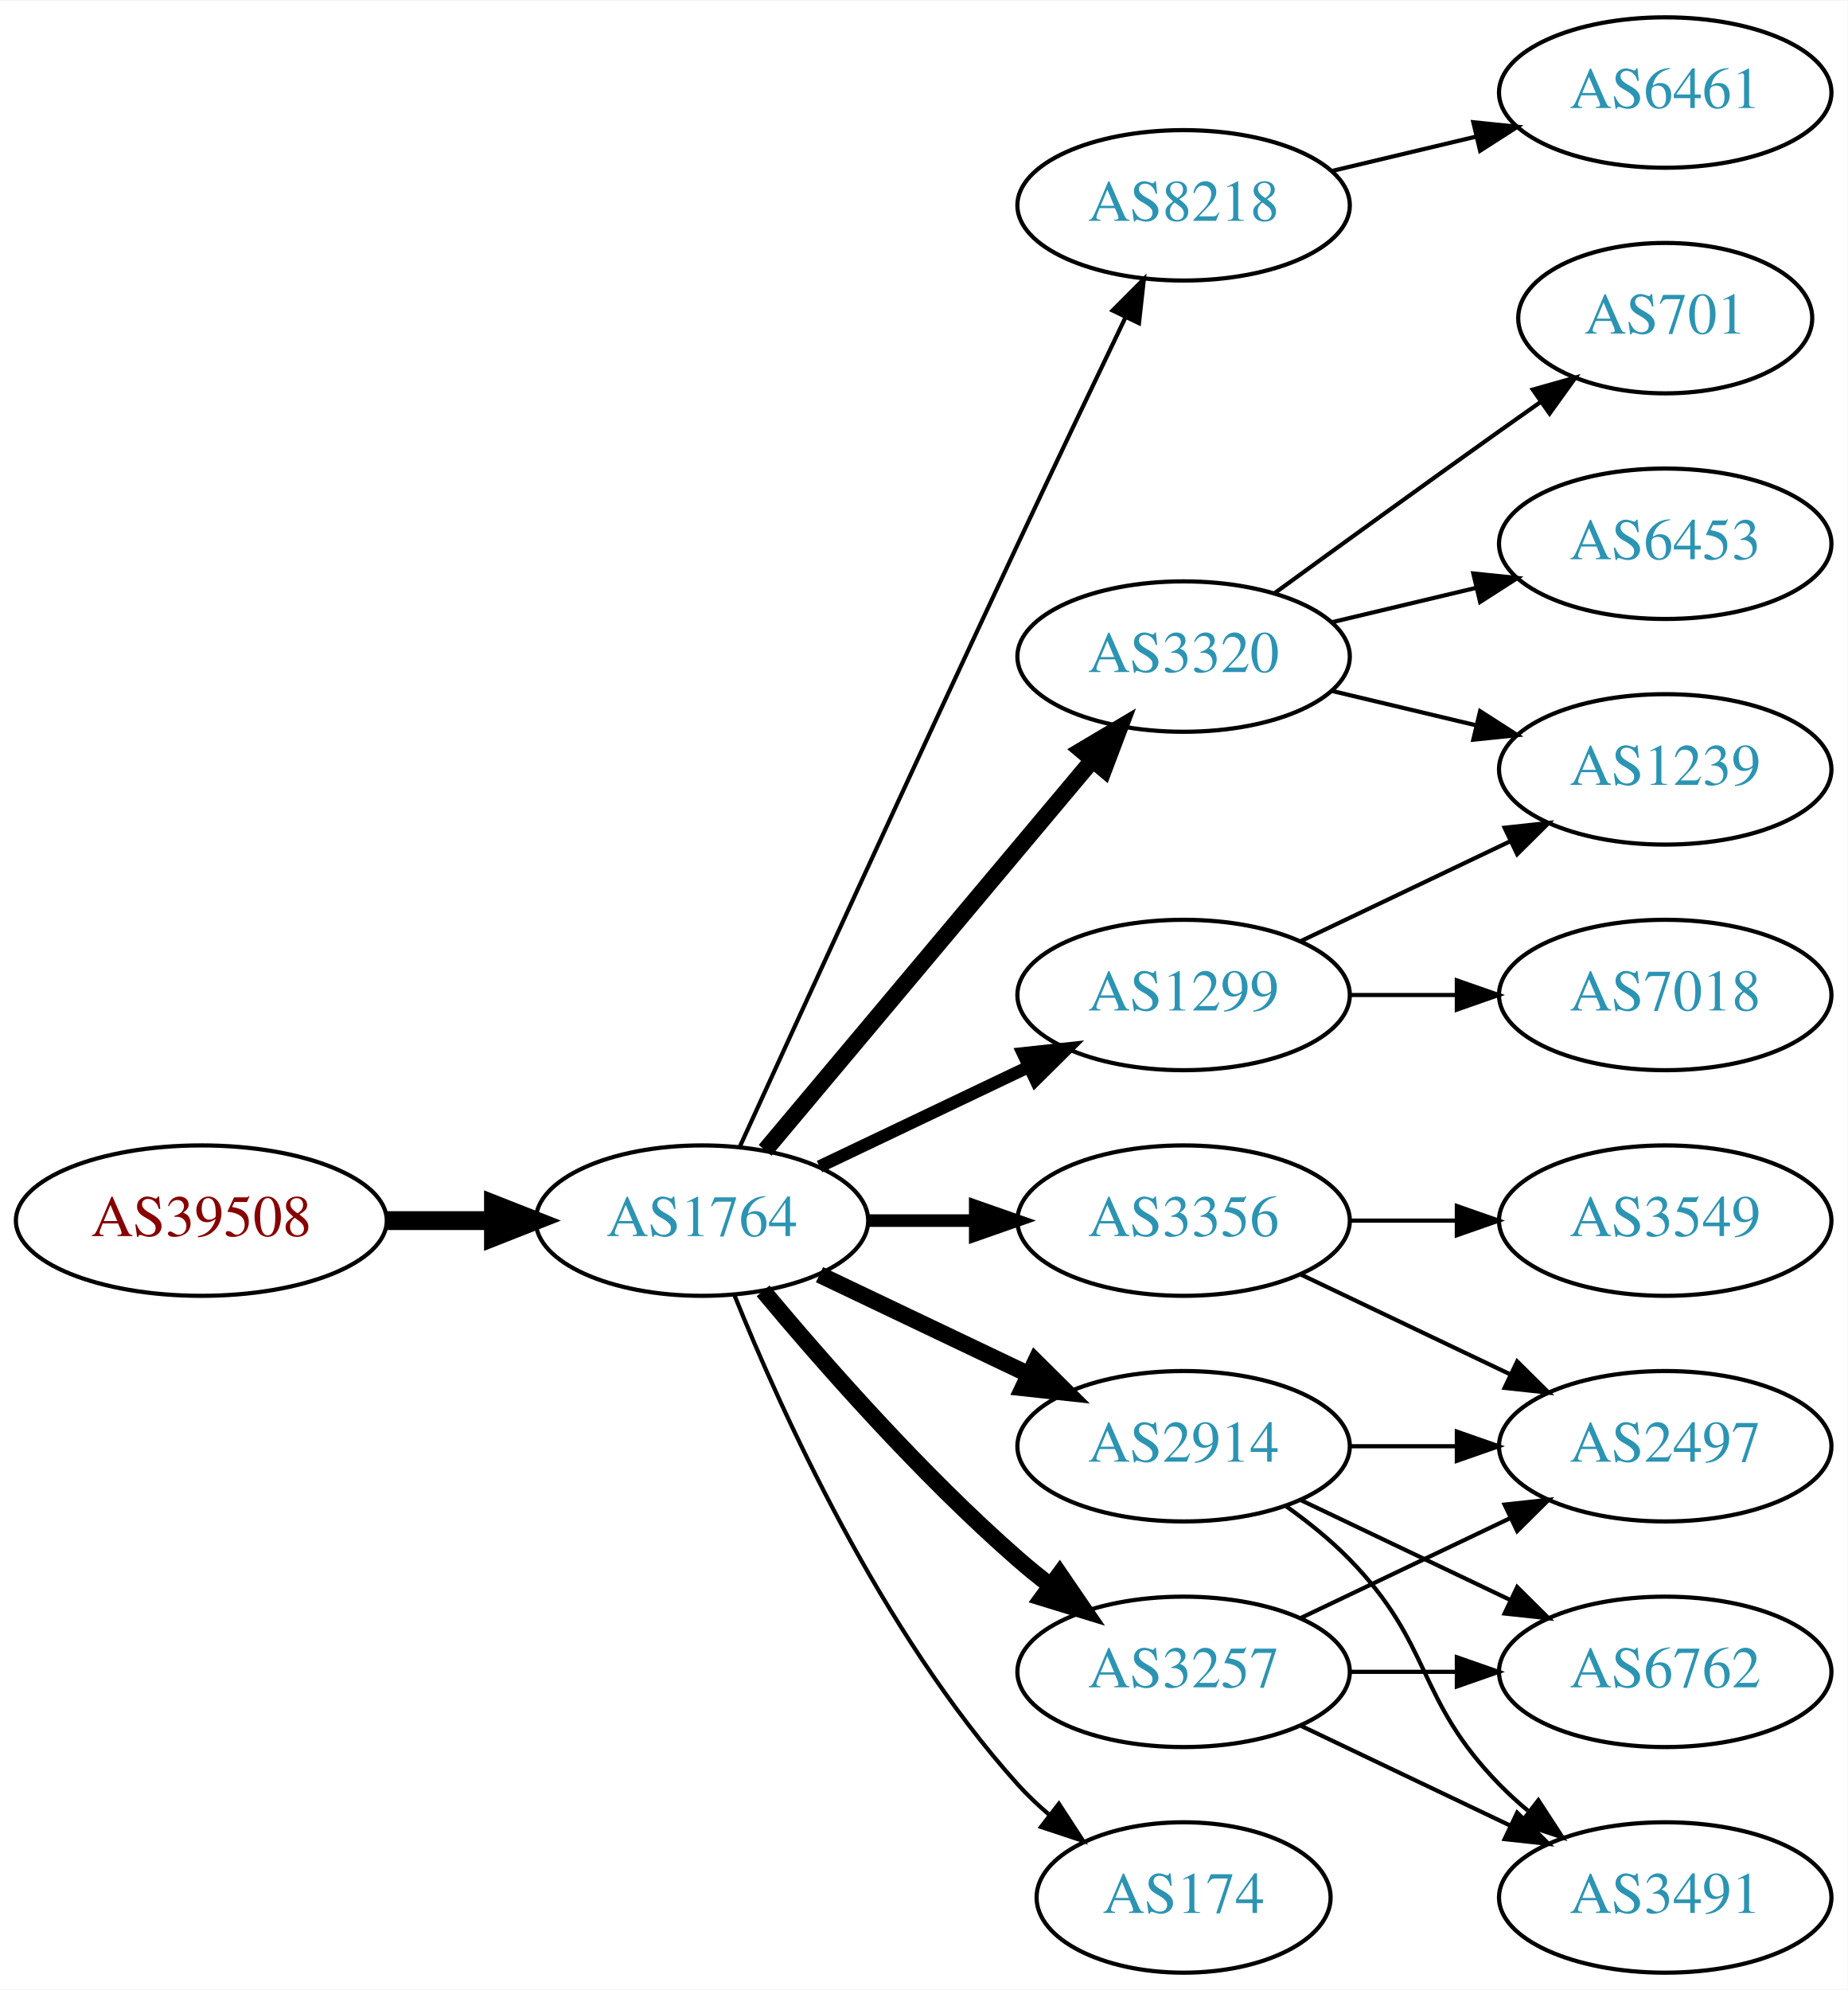
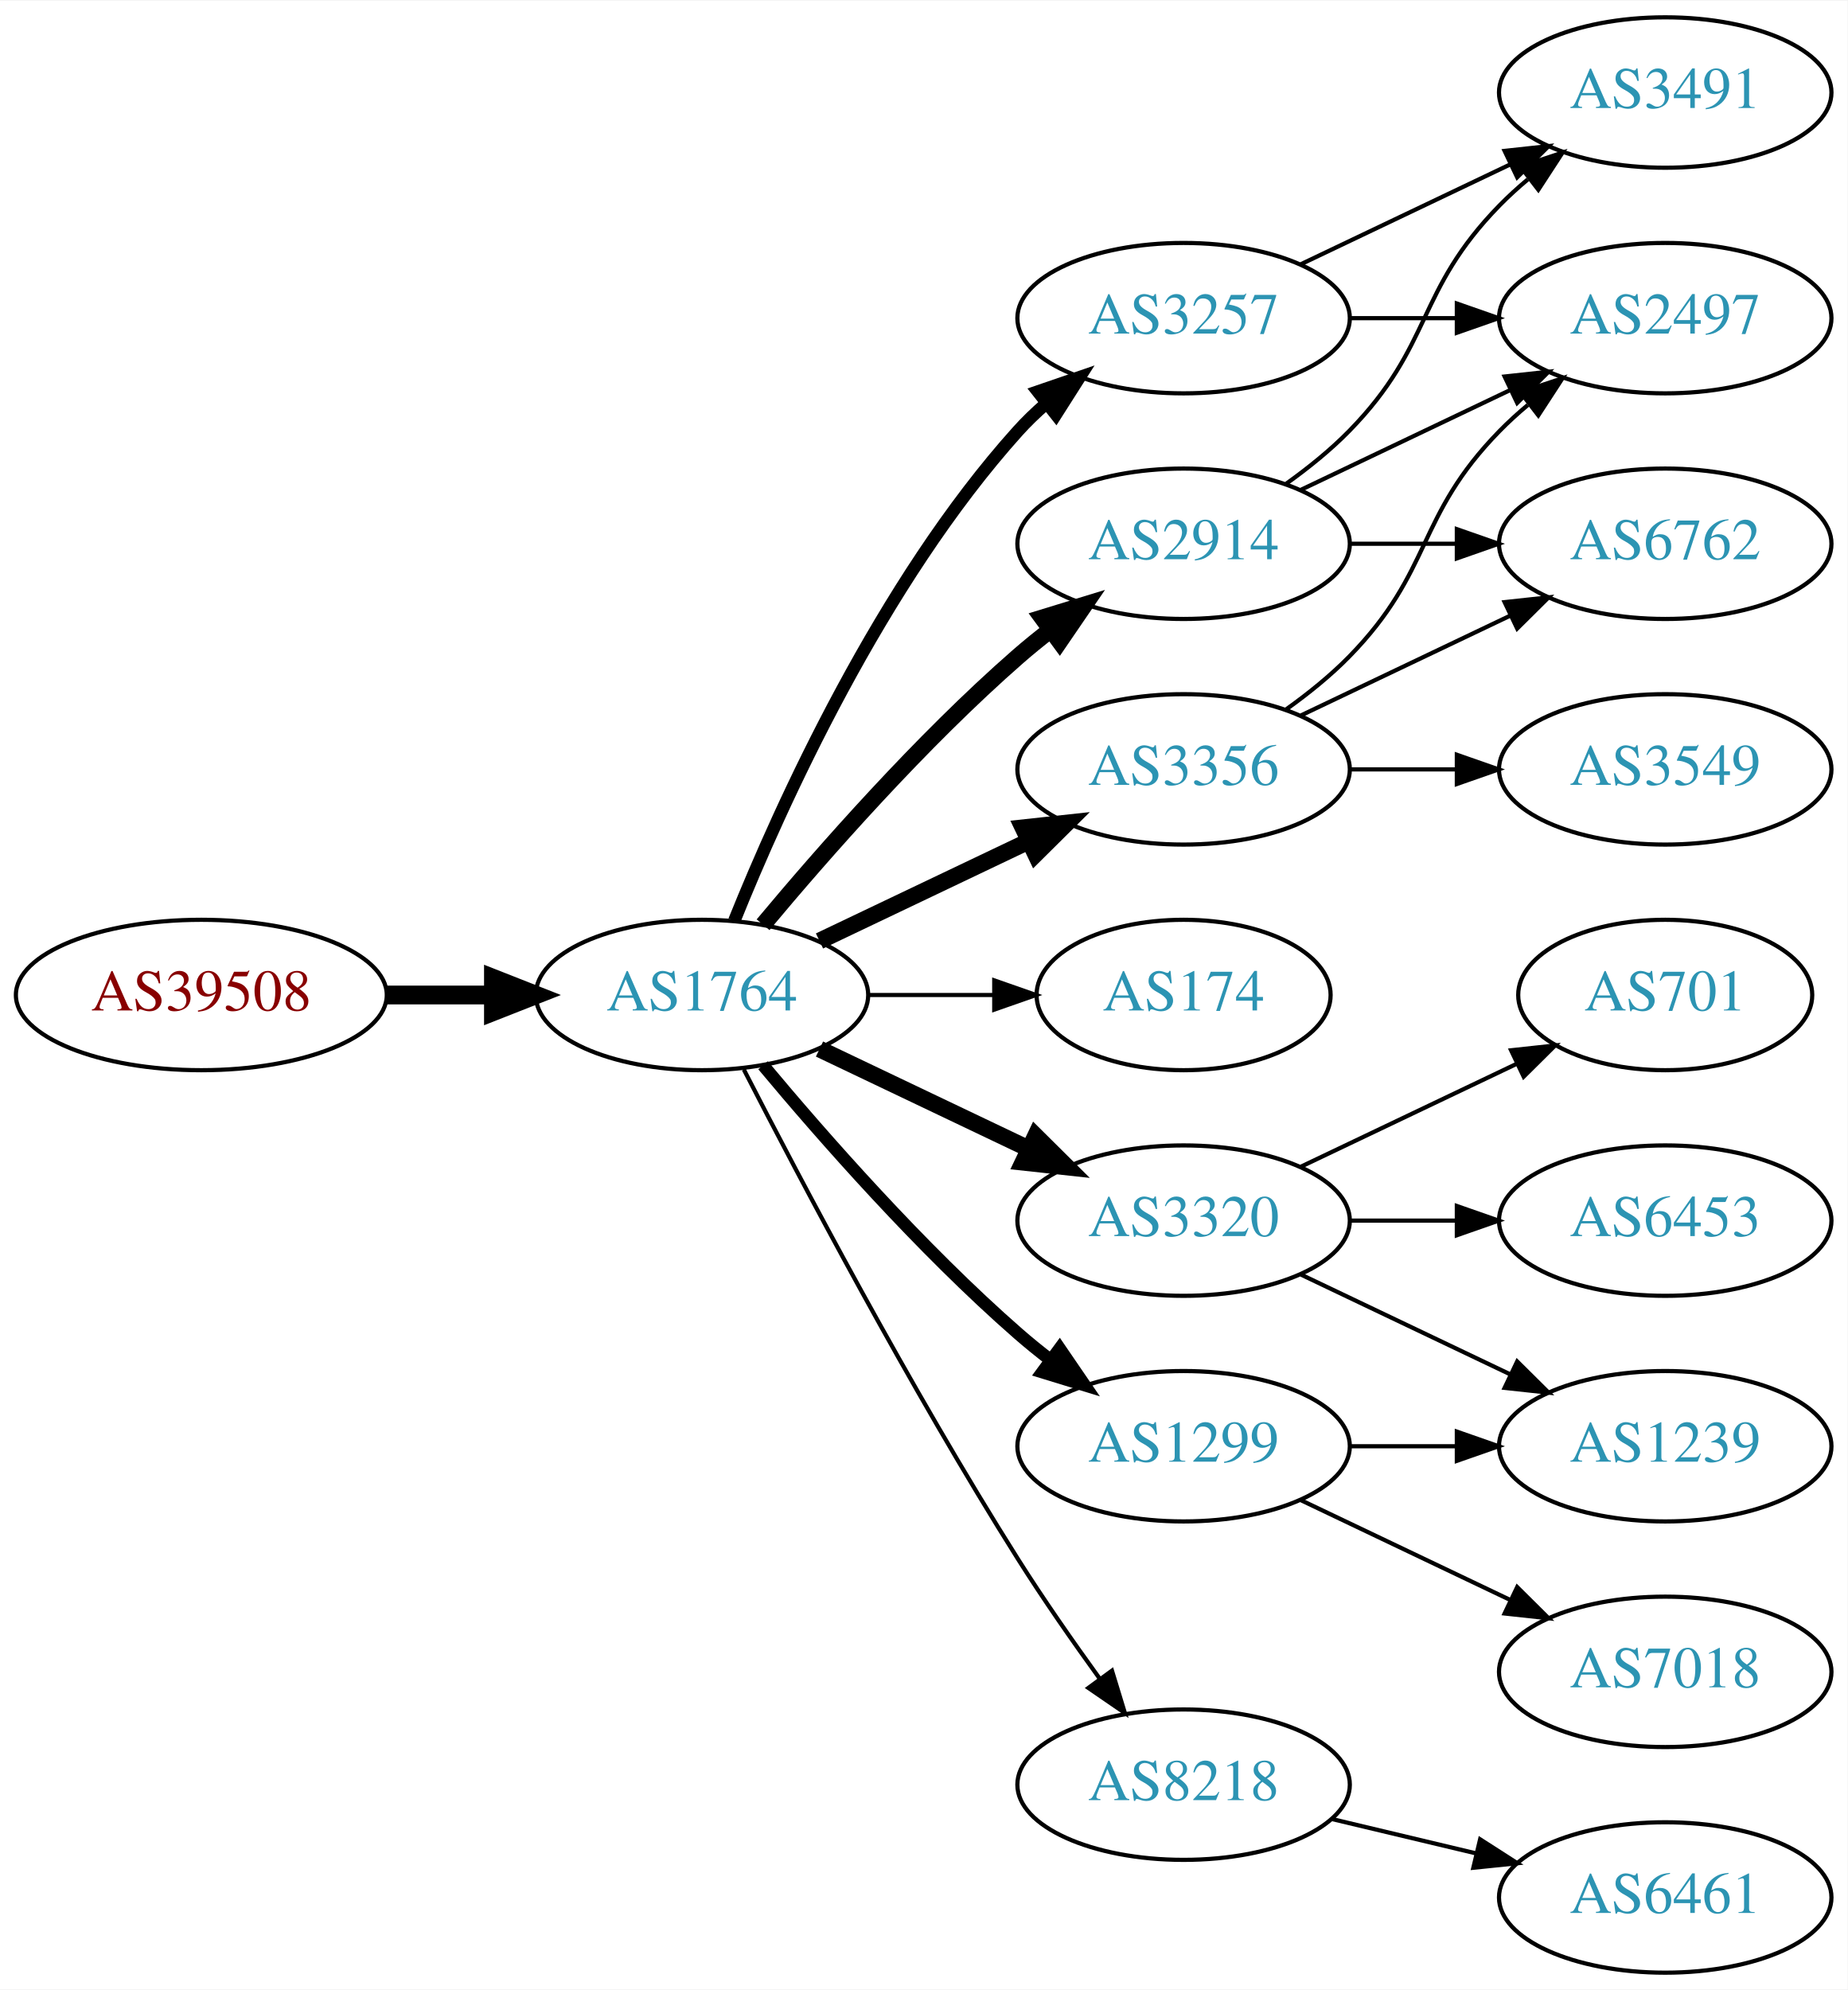
<svg xmlns="http://www.w3.org/2000/svg" xmlns:xlink="http://www.w3.org/1999/xlink" width="442pt" height="476pt" viewBox="0.00 0.00 442.27 476.00">
  <g id="graph0" class="graph" transform="scale(1 1) rotate(0) translate(4 472)">
    <polygon fill="white" stroke="none" points="-4,4 -4,-472 438.271,-472 438.271,4 -4,4" />
    <g id="node1" class="node">
      <g id="a_node1">
        <a xlink:href="/asn/39508" xlink:title="AS39508 ~ AXIANS ICT Austria GmbH [AT]">
-           <ellipse fill="#ffffff" stroke="black" cx="44.196" cy="-180" rx="44.393" ry="18" />
-           <text text-anchor="middle" x="44.196" y="-176.3" font-family="Times,serif" font-size="14.00" fill="#880000">AS39508</text>
+           <ellipse fill="#ffffff" stroke="black" cx="44.196" cy="-234" rx="44.393" ry="18" />
+           <text text-anchor="middle" x="44.196" y="-230.3" font-family="Times,serif" font-size="14.00" fill="#880000">AS39508</text>
        </a>
      </g>
    </g>
    <g id="node2" class="node">
      <g id="a_node2">
        <a xlink:href="/asn/1764" xlink:title="AS1764 ~ NEXTLAYER-AS [AT]">
-           <ellipse fill="#ffffff" stroke="black" cx="164.039" cy="-180" rx="39.794" ry="18" />
-           <text text-anchor="middle" x="164.039" y="-176.3" font-family="Times,serif" font-size="14.00" fill="#2c94b3">AS1764</text>
+           <ellipse fill="#ffffff" stroke="black" cx="164.039" cy="-234" rx="39.794" ry="18" />
+           <text text-anchor="middle" x="164.039" y="-230.3" font-family="Times,serif" font-size="14.00" fill="#2c94b3">AS1764</text>
        </a>
      </g>
    </g>
    <g id="edge1" class="edge">
-       <path fill="none" stroke="black" stroke-width="4.5" d="M88.407,-180C96.72,-180 105.482,-180 113.965,-180" />
-       <polygon fill="black" stroke="black" stroke-width="4.5" points="114.123,-183.938 124.123,-180 114.123,-176.063 114.123,-183.938" />
+       <path fill="none" stroke="black" stroke-width="4.5" d="M88.407,-234C96.72,-234 105.482,-234 113.965,-234" />
+       <polygon fill="black" stroke="black" stroke-width="4.5" points="114.123,-237.938 124.123,-234 114.123,-230.063 114.123,-237.938" />
    </g>
    <g id="node3" class="node">
      <g id="a_node3">
-         <a xlink:href="/asn/8218" xlink:title="AS8218 ~ legacy Neotelecoms [FR]">
-           <ellipse fill="#ffffff" stroke="black" cx="279.332" cy="-423" rx="39.794" ry="18" />
-           <text text-anchor="middle" x="279.332" y="-419.3" font-family="Times,serif" font-size="14.00" fill="#2c94b3">AS8218</text>
+         <a xlink:href="/asn/2914" xlink:title="AS2914 ~ NTT America, Inc. [US]">
+           <ellipse fill="#ffffff" stroke="black" cx="279.332" cy="-342" rx="39.794" ry="18" />
+           <text text-anchor="middle" x="279.332" y="-338.3" font-family="Times,serif" font-size="14.00" fill="#2c94b3">AS2914</text>
        </a>
      </g>
    </g>
    <g id="edge2" class="edge">
-       <path fill="none" stroke="black" d="M173.026,-197.536C186.602,-227.296 215.099,-289.57 239.685,-342 248.176,-360.108 257.868,-380.421 265.422,-396.175" />
-       <polygon fill="black" stroke="black" points="262.337,-397.835 269.82,-405.335 268.647,-394.805 262.337,-397.835" />
+       <path fill="none" stroke="black" stroke-width="4" d="M178.669,-250.817C192.951,-267.929 216.498,-294.745 239.685,-315 242.151,-317.154 244.789,-319.294 247.487,-321.372" />
+       <polygon fill="black" stroke="black" stroke-width="4" points="245.512,-324.264 255.641,-327.37 249.66,-318.625 245.512,-324.264" />
    </g>
    <g id="node4" class="node">
      <g id="a_node4">
-         <a xlink:href="/asn/3320" xlink:title="AS3320 ~ DTAG [DE]">
-           <ellipse fill="#ffffff" stroke="black" cx="279.332" cy="-315" rx="39.794" ry="18" />
-           <text text-anchor="middle" x="279.332" y="-311.3" font-family="Times,serif" font-size="14.00" fill="#2c94b3">AS3320</text>
+         <a xlink:href="/asn/174" xlink:title="AS174 ~ Cogent Communications [US]">
+           <ellipse fill="#ffffff" stroke="black" cx="279.332" cy="-234" rx="35.194" ry="18" />
+           <text text-anchor="middle" x="279.332" y="-230.3" font-family="Times,serif" font-size="14.00" fill="#2c94b3">AS174</text>
        </a>
      </g>
    </g>
    <g id="edge3" class="edge">
-       <path fill="none" stroke="black" stroke-width="4" d="M179.158,-196.825C198.833,-220.269 234.637,-262.934 257.415,-290.076" />
-       <polygon fill="black" stroke="black" stroke-width="4" points="254.925,-292.553 264.034,-297.963 260.287,-288.053 254.925,-292.553" />
+       <path fill="none" stroke="black" d="M203.711,-234C213.416,-234 223.907,-234 233.87,-234" />
+       <polygon fill="black" stroke="black" points="234.006,-237.5 244.006,-234 234.006,-230.5 234.006,-237.5" />
    </g>
    <g id="node5" class="node">
      <g id="a_node5">
-         <a xlink:href="/asn/3257" xlink:title="AS3257 ~ GTT [DE]">
-           <ellipse fill="#ffffff" stroke="black" cx="279.332" cy="-72" rx="39.794" ry="18" />
-           <text text-anchor="middle" x="279.332" y="-68.3" font-family="Times,serif" font-size="14.00" fill="#2c94b3">AS3257</text>
+         <a xlink:href="/asn/3356" xlink:title="AS3356 ~ Level 3 Parent, LLC [US]">
+           <ellipse fill="#ffffff" stroke="black" cx="279.332" cy="-288" rx="39.794" ry="18" />
+           <text text-anchor="middle" x="279.332" y="-284.3" font-family="Times,serif" font-size="14.00" fill="#2c94b3">AS3356</text>
        </a>
      </g>
    </g>
    <g id="edge4" class="edge">
-       <path fill="none" stroke="black" stroke-width="4" d="M178.669,-163.183C192.951,-146.071 216.498,-119.255 239.685,-99 242.151,-96.846 244.789,-94.706 247.487,-92.628" />
-       <polygon fill="black" stroke="black" stroke-width="4" points="249.66,-95.375 255.641,-86.63 245.512,-89.736 249.66,-95.375" />
+       <path fill="none" stroke="black" stroke-width="4" d="M192.175,-246.934C207.169,-254.081 225.99,-263.052 242.213,-270.785" />
+       <polygon fill="black" stroke="black" stroke-width="4" points="240.884,-274.028 251.417,-275.171 243.895,-267.709 240.884,-274.028" />
    </g>
    <g id="node6" class="node">
      <g id="a_node6">
-         <a xlink:href="/asn/3356" xlink:title="AS3356 ~ Level 3 Parent, LLC [US]">
-           <ellipse fill="#ffffff" stroke="black" cx="279.332" cy="-180" rx="39.794" ry="18" />
-           <text text-anchor="middle" x="279.332" y="-176.3" font-family="Times,serif" font-size="14.00" fill="#2c94b3">AS3356</text>
+         <a xlink:href="/asn/3257" xlink:title="AS3257 ~ GTT [DE]">
+           <ellipse fill="#ffffff" stroke="black" cx="279.332" cy="-396" rx="39.794" ry="18" />
+           <text text-anchor="middle" x="279.332" y="-392.3" font-family="Times,serif" font-size="14.00" fill="#2c94b3">AS3257</text>
        </a>
      </g>
    </g>
    <g id="edge5" class="edge">
-       <path fill="none" stroke="black" stroke-width="3" d="M203.711,-180C211.914,-180 220.678,-180 229.21,-180" />
-       <polygon fill="black" stroke="black" stroke-width="3" points="229.449,-183.5 239.449,-180 229.449,-176.5 229.449,-183.5" />
+       <path fill="none" stroke="black" stroke-width="3" d="M171.786,-251.787C182.837,-279.243 206.891,-332.578 239.685,-369 241.688,-371.224 243.906,-373.363 246.239,-375.397" />
+       <polygon fill="black" stroke="black" stroke-width="3" points="244.437,-378.433 254.458,-381.873 248.769,-372.935 244.437,-378.433" />
    </g>
    <g id="node7" class="node">
      <g id="a_node7">
-         <a xlink:href="/asn/174" xlink:title="AS174 ~ Cogent Communications [US]">
-           <ellipse fill="#ffffff" stroke="black" cx="279.332" cy="-18" rx="35.194" ry="18" />
-           <text text-anchor="middle" x="279.332" y="-14.3" font-family="Times,serif" font-size="14.00" fill="#2c94b3">AS174</text>
+         <a xlink:href="/asn/3320" xlink:title="AS3320 ~ DTAG [DE]">
+           <ellipse fill="#ffffff" stroke="black" cx="279.332" cy="-180" rx="39.794" ry="18" />
+           <text text-anchor="middle" x="279.332" y="-176.3" font-family="Times,serif" font-size="14.00" fill="#2c94b3">AS3320</text>
        </a>
      </g>
    </g>
    <g id="edge6" class="edge">
-       <path fill="none" stroke="black" d="M171.786,-162.213C182.837,-134.757 206.891,-81.422 239.685,-45 242.001,-42.428 244.606,-39.969 247.341,-37.657" />
-       <polygon fill="black" stroke="black" points="249.479,-40.428 255.264,-31.552 245.207,-34.883 249.479,-40.428" />
+       <path fill="none" stroke="black" stroke-width="4" d="M192.175,-221.066C207.169,-213.919 225.99,-204.948 242.213,-197.215" />
+       <polygon fill="black" stroke="black" stroke-width="4" points="243.895,-200.291 251.417,-192.829 240.884,-193.972 243.895,-200.291" />
    </g>
    <g id="node8" class="node">
      <g id="a_node8">
        <a xlink:href="/asn/1299" xlink:title="AS1299 ~ Telia Carrier [EU]">
-           <ellipse fill="#ffffff" stroke="black" cx="279.332" cy="-234" rx="39.794" ry="18" />
-           <text text-anchor="middle" x="279.332" y="-230.3" font-family="Times,serif" font-size="14.00" fill="#2c94b3">AS1299</text>
+           <ellipse fill="#ffffff" stroke="black" cx="279.332" cy="-126" rx="39.794" ry="18" />
+           <text text-anchor="middle" x="279.332" y="-122.3" font-family="Times,serif" font-size="14.00" fill="#2c94b3">AS1299</text>
        </a>
      </g>
    </g>
    <g id="edge7" class="edge">
-       <path fill="none" stroke="black" stroke-width="3" d="M192.175,-192.934C207.169,-200.081 225.99,-209.052 242.213,-216.785" />
-       <polygon fill="black" stroke="black" stroke-width="3" points="240.884,-220.028 251.417,-221.171 243.895,-213.709 240.884,-220.028" />
+       <path fill="none" stroke="black" stroke-width="3" d="M178.669,-217.183C192.951,-200.071 216.498,-173.255 239.685,-153 242.151,-150.846 244.789,-148.706 247.487,-146.628" />
+       <polygon fill="black" stroke="black" stroke-width="3" points="249.66,-149.375 255.641,-140.63 245.512,-143.736 249.66,-149.375" />
    </g>
    <g id="node9" class="node">
      <g id="a_node9">
-         <a xlink:href="/asn/2914" xlink:title="AS2914 ~ NTT America, Inc. [US]">
-           <ellipse fill="#ffffff" stroke="black" cx="279.332" cy="-126" rx="39.794" ry="18" />
-           <text text-anchor="middle" x="279.332" y="-122.3" font-family="Times,serif" font-size="14.00" fill="#2c94b3">AS2914</text>
+         <a xlink:href="/asn/8218" xlink:title="AS8218 ~ legacy Neotelecoms [FR]">
+           <ellipse fill="#ffffff" stroke="black" cx="279.332" cy="-45" rx="39.794" ry="18" />
+           <text text-anchor="middle" x="279.332" y="-41.3" font-family="Times,serif" font-size="14.00" fill="#2c94b3">AS8218</text>
        </a>
      </g>
    </g>
    <g id="edge8" class="edge">
-       <path fill="none" stroke="black" stroke-width="4" d="M192.175,-167.066C207.169,-159.919 225.99,-150.948 242.213,-143.215" />
-       <polygon fill="black" stroke="black" stroke-width="4" points="243.895,-146.291 251.417,-138.829 240.884,-139.972 243.895,-146.291" />
+       <path fill="none" stroke="black" d="M174.065,-216.148C187.501,-189.945 213.95,-139.763 239.685,-99 245.748,-89.396 252.868,-79.187 259.333,-70.261" />
+       <polygon fill="black" stroke="black" points="262.185,-72.291 265.276,-62.157 256.54,-68.152 262.185,-72.291" />
    </g>
    <g id="node10" class="node">
      <g id="a_node10">
-         <a xlink:href="/asn/6461" xlink:title="AS6461 ~ Zayo Bandwidth [US]">
+         <a xlink:href="/asn/3491" xlink:title="AS3491 ~ PCCW Global, Inc. [US]">
          <ellipse fill="#ffffff" stroke="black" cx="394.625" cy="-450" rx="39.794" ry="18" />
-           <text text-anchor="middle" x="394.625" y="-446.3" font-family="Times,serif" font-size="14.00" fill="#2c94b3">AS6461</text>
+           <text text-anchor="middle" x="394.625" y="-446.3" font-family="Times,serif" font-size="14.00" fill="#2c94b3">AS3491</text>
        </a>
      </g>
    </g>
    <g id="edge9" class="edge">
-       <path fill="none" stroke="black" d="M314.939,-431.248C325.81,-433.838 337.964,-436.735 349.407,-439.462" />
-       <polygon fill="black" stroke="black" points="348.69,-442.889 359.229,-441.803 350.313,-436.08 348.69,-442.889" />
+       <path fill="none" stroke="black" d="M303.926,-356.389C309.182,-360.148 314.513,-364.437 318.978,-369 339.151,-389.617 334.806,-402.383 354.978,-423 357.071,-425.139 359.354,-427.218 361.731,-429.21" />
+       <polygon fill="black" stroke="black" points="359.974,-432.275 370.031,-435.611 364.249,-426.732 359.974,-432.275" />
    </g>
    <g id="node11" class="node">
      <g id="a_node11">
-         <a xlink:href="/asn/6453" xlink:title="AS6453 ~ TATA COMMUNICATIONS (AMERICA) INC [US]">
+         <a xlink:href="/asn/6762" xlink:title="AS6762 ~ TELECOM ITALIA SPARKLE S.p.A. [IT]">
          <ellipse fill="#ffffff" stroke="black" cx="394.625" cy="-342" rx="39.794" ry="18" />
-           <text text-anchor="middle" x="394.625" y="-338.3" font-family="Times,serif" font-size="14.00" fill="#2c94b3">AS6453</text>
+           <text text-anchor="middle" x="394.625" y="-338.3" font-family="Times,serif" font-size="14.00" fill="#2c94b3">AS6762</text>
        </a>
      </g>
    </g>
    <g id="edge10" class="edge">
-       <path fill="none" stroke="black" d="M314.939,-323.248C325.81,-325.838 337.964,-328.735 349.407,-331.462" />
-       <polygon fill="black" stroke="black" points="348.69,-334.889 359.229,-333.803 350.313,-328.08 348.69,-334.889" />
+       <path fill="none" stroke="black" d="M319.004,-342C327.207,-342 335.971,-342 344.503,-342" />
+       <polygon fill="black" stroke="black" points="344.742,-345.5 354.742,-342 344.742,-338.5 344.742,-345.5" />
    </g>
    <g id="node12" class="node">
      <g id="a_node12">
-         <a xlink:href="/asn/701" xlink:title="AS701 ~ UUNET [US]">
-           <ellipse fill="#ffffff" stroke="black" cx="394.625" cy="-396" rx="35.194" ry="18" />
-           <text text-anchor="middle" x="394.625" y="-392.3" font-family="Times,serif" font-size="14.00" fill="#2c94b3">AS701</text>
+         <a xlink:href="/asn/2497" xlink:title="AS2497 ~ Internet Initiative Japan Inc. [JP]">
+           <ellipse fill="#ffffff" stroke="black" cx="394.625" cy="-396" rx="39.794" ry="18" />
+           <text text-anchor="middle" x="394.625" y="-392.3" font-family="Times,serif" font-size="14.00" fill="#2c94b3">AS2497</text>
        </a>
      </g>
    </g>
    <g id="edge11" class="edge">
-       <path fill="none" stroke="black" d="M301.18,-330.222C316.114,-341.091 336.727,-356.025 354.978,-369 358.188,-371.282 361.557,-373.661 364.912,-376.018" />
-       <polygon fill="black" stroke="black" points="362.924,-378.899 373.123,-381.77 366.94,-373.166 362.924,-378.899" />
+       <path fill="none" stroke="black" d="M307.468,-354.934C322.462,-362.081 341.283,-371.052 357.506,-378.785" />
+       <polygon fill="black" stroke="black" points="356.177,-382.028 366.71,-383.171 359.188,-375.709 356.177,-382.028" />
+     </g>
+     <g id="edge13" class="edge">
+       <path fill="none" stroke="black" d="M307.468,-300.934C322.462,-308.081 341.283,-317.052 357.506,-324.785" />
+       <polygon fill="black" stroke="black" points="356.177,-328.028 366.71,-329.171 359.188,-321.709 356.177,-328.028" />
+     </g>
+     <g id="edge14" class="edge">
+       <path fill="none" stroke="black" d="M303.926,-302.389C309.182,-306.148 314.513,-310.437 318.978,-315 339.151,-335.617 334.806,-348.383 354.978,-369 357.071,-371.139 359.354,-373.218 361.731,-375.21" />
+       <polygon fill="black" stroke="black" points="359.974,-378.275 370.031,-381.611 364.249,-372.732 359.974,-378.275" />
    </g>
    <g id="node13" class="node">
      <g id="a_node13">
-         <a xlink:href="/asn/1239" xlink:title="AS1239 ~ Sprint [US]">
+         <a xlink:href="/asn/3549" xlink:title="AS3549 ~ Level 3 Parent, LLC [US]">
          <ellipse fill="#ffffff" stroke="black" cx="394.625" cy="-288" rx="39.794" ry="18" />
-           <text text-anchor="middle" x="394.625" y="-284.3" font-family="Times,serif" font-size="14.00" fill="#2c94b3">AS1239</text>
+           <text text-anchor="middle" x="394.625" y="-284.3" font-family="Times,serif" font-size="14.00" fill="#2c94b3">AS3549</text>
        </a>
      </g>
    </g>
    <g id="edge12" class="edge">
-       <path fill="none" stroke="black" d="M314.939,-306.752C325.81,-304.162 337.964,-301.265 349.407,-298.538" />
-       <polygon fill="black" stroke="black" points="350.313,-301.92 359.229,-296.197 348.69,-295.111 350.313,-301.92" />
+       <path fill="none" stroke="black" d="M319.004,-288C327.207,-288 335.971,-288 344.503,-288" />
+       <polygon fill="black" stroke="black" points="344.742,-291.5 354.742,-288 344.742,-284.5 344.742,-291.5" />
+     </g>
+     <g id="edge16" class="edge">
+       <path fill="none" stroke="black" d="M307.468,-408.934C322.462,-416.081 341.283,-425.052 357.506,-432.785" />
+       <polygon fill="black" stroke="black" points="356.177,-436.028 366.71,-437.171 359.188,-429.709 356.177,-436.028" />
+     </g>
+     <g id="edge15" class="edge">
+       <path fill="none" stroke="black" d="M319.004,-396C327.207,-396 335.971,-396 344.503,-396" />
+       <polygon fill="black" stroke="black" points="344.742,-399.5 354.742,-396 344.742,-392.5 344.742,-399.5" />
    </g>
    <g id="node14" class="node">
      <g id="a_node14">
-         <a xlink:href="/asn/2497" xlink:title="AS2497 ~ Internet Initiative Japan Inc. [JP]">
-           <ellipse fill="#ffffff" stroke="black" cx="394.625" cy="-126" rx="39.794" ry="18" />
-           <text text-anchor="middle" x="394.625" y="-122.3" font-family="Times,serif" font-size="14.00" fill="#2c94b3">AS2497</text>
-         </a>
-       </g>
-     </g>
-     <g id="edge16" class="edge">
-       <path fill="none" stroke="black" d="M307.468,-84.934C322.462,-92.081 341.283,-101.052 357.506,-108.785" />
-       <polygon fill="black" stroke="black" points="356.177,-112.028 366.71,-113.171 359.188,-105.709 356.177,-112.028" />
+         <a xlink:href="/asn/6453" xlink:title="AS6453 ~ TATA COMMUNICATIONS (AMERICA) INC [US]">
+           <ellipse fill="#ffffff" stroke="black" cx="394.625" cy="-180" rx="39.794" ry="18" />
+           <text text-anchor="middle" x="394.625" y="-176.3" font-family="Times,serif" font-size="14.00" fill="#2c94b3">AS6453</text>
+         </a>
+       </g>
+     </g>
+     <g id="edge17" class="edge">
+       <path fill="none" stroke="black" d="M319.004,-180C327.207,-180 335.971,-180 344.503,-180" />
+       <polygon fill="black" stroke="black" points="344.742,-183.5 354.742,-180 344.742,-176.5 344.742,-183.5" />
+     </g>
+     <g id="node15" class="node">
+       <g id="a_node15">
+         <a xlink:href="/asn/701" xlink:title="AS701 ~ UUNET [US]">
+           <ellipse fill="#ffffff" stroke="black" cx="394.625" cy="-234" rx="35.194" ry="18" />
+           <text text-anchor="middle" x="394.625" y="-230.3" font-family="Times,serif" font-size="14.00" fill="#2c94b3">AS701</text>
+         </a>
+       </g>
+     </g>
+     <g id="edge18" class="edge">
+       <path fill="none" stroke="black" d="M307.468,-192.934C322.9,-200.29 342.385,-209.577 358.92,-217.459" />
+       <polygon fill="black" stroke="black" points="357.729,-220.768 368.262,-221.911 360.741,-214.449 357.729,-220.768" />
    </g>
    <g id="node16" class="node">
      <g id="a_node16">
-         <a xlink:href="/asn/3491" xlink:title="AS3491 ~ PCCW Global, Inc. [US]">
-           <ellipse fill="#ffffff" stroke="black" cx="394.625" cy="-18" rx="39.794" ry="18" />
-           <text text-anchor="middle" x="394.625" y="-14.3" font-family="Times,serif" font-size="14.00" fill="#2c94b3">AS3491</text>
-         </a>
-       </g>
-     </g>
-     <g id="edge15" class="edge">
-       <path fill="none" stroke="black" d="M307.468,-59.066C322.462,-51.919 341.283,-42.948 357.506,-35.215" />
-       <polygon fill="black" stroke="black" points="359.188,-38.291 366.71,-30.829 356.177,-31.972 359.188,-38.291" />
+         <a xlink:href="/asn/1239" xlink:title="AS1239 ~ Sprint [US]">
+           <ellipse fill="#ffffff" stroke="black" cx="394.625" cy="-126" rx="39.794" ry="18" />
+           <text text-anchor="middle" x="394.625" y="-122.3" font-family="Times,serif" font-size="14.00" fill="#2c94b3">AS1239</text>
+         </a>
+       </g>
+     </g>
+     <g id="edge19" class="edge">
+       <path fill="none" stroke="black" d="M307.468,-167.066C322.462,-159.919 341.283,-150.948 357.506,-143.215" />
+       <polygon fill="black" stroke="black" points="359.188,-146.291 366.71,-138.829 356.177,-139.972 359.188,-146.291" />
+     </g>
+     <g id="edge21" class="edge">
+       <path fill="none" stroke="black" d="M319.004,-126C327.207,-126 335.971,-126 344.503,-126" />
+       <polygon fill="black" stroke="black" points="344.742,-129.5 354.742,-126 344.742,-122.5 344.742,-129.5" />
    </g>
    <g id="node17" class="node">
      <g id="a_node17">
-         <a xlink:href="/asn/6762" xlink:title="AS6762 ~ TELECOM ITALIA SPARKLE S.p.A. [IT]">
+         <a xlink:href="/asn/7018" xlink:title="AS7018 ~ AT&amp;T Services, Inc. [US]">
          <ellipse fill="#ffffff" stroke="black" cx="394.625" cy="-72" rx="39.794" ry="18" />
-           <text text-anchor="middle" x="394.625" y="-68.3" font-family="Times,serif" font-size="14.00" fill="#2c94b3">AS6762</text>
-         </a>
-       </g>
-     </g>
-     <g id="edge17" class="edge">
-       <path fill="none" stroke="black" d="M319.004,-72C327.207,-72 335.971,-72 344.503,-72" />
-       <polygon fill="black" stroke="black" points="344.742,-75.5 354.742,-72 344.742,-68.5 344.742,-75.5" />
-     </g>
-     <g id="edge13" class="edge">
-       <path fill="none" stroke="black" d="M307.468,-167.066C322.462,-159.919 341.283,-150.948 357.506,-143.215" />
-       <polygon fill="black" stroke="black" points="359.188,-146.291 366.71,-138.829 356.177,-139.972 359.188,-146.291" />
-     </g>
-     <g id="node15" class="node">
-       <g id="a_node15">
-         <a xlink:href="/asn/3549" xlink:title="AS3549 ~ Level 3 Parent, LLC [US]">
-           <ellipse fill="#ffffff" stroke="black" cx="394.625" cy="-180" rx="39.794" ry="18" />
-           <text text-anchor="middle" x="394.625" y="-176.3" font-family="Times,serif" font-size="14.00" fill="#2c94b3">AS3549</text>
-         </a>
-       </g>
-     </g>
-     <g id="edge14" class="edge">
-       <path fill="none" stroke="black" d="M319.004,-180C327.207,-180 335.971,-180 344.503,-180" />
-       <polygon fill="black" stroke="black" points="344.742,-183.5 354.742,-180 344.742,-176.5 344.742,-183.5" />
-     </g>
-     <g id="edge18" class="edge">
-       <path fill="none" stroke="black" d="M307.468,-246.934C322.462,-254.081 341.283,-263.052 357.506,-270.785" />
-       <polygon fill="black" stroke="black" points="356.177,-274.028 366.71,-275.171 359.188,-267.709 356.177,-274.028" />
+           <text text-anchor="middle" x="394.625" y="-68.3" font-family="Times,serif" font-size="14.00" fill="#2c94b3">AS7018</text>
+         </a>
+       </g>
+     </g>
+     <g id="edge20" class="edge">
+       <path fill="none" stroke="black" d="M307.468,-113.066C322.462,-105.919 341.283,-96.948 357.506,-89.215" />
+       <polygon fill="black" stroke="black" points="359.188,-92.291 366.71,-84.829 356.177,-85.972 359.188,-92.291" />
    </g>
    <g id="node18" class="node">
      <g id="a_node18">
-         <a xlink:href="/asn/7018" xlink:title="AS7018 ~ AT&amp;T Services, Inc. [US]">
-           <ellipse fill="#ffffff" stroke="black" cx="394.625" cy="-234" rx="39.794" ry="18" />
-           <text text-anchor="middle" x="394.625" y="-230.3" font-family="Times,serif" font-size="14.00" fill="#2c94b3">AS7018</text>
-         </a>
-       </g>
-     </g>
-     <g id="edge19" class="edge">
-       <path fill="none" stroke="black" d="M319.004,-234C327.207,-234 335.971,-234 344.503,-234" />
-       <polygon fill="black" stroke="black" points="344.742,-237.5 354.742,-234 344.742,-230.5 344.742,-237.5" />
+         <a xlink:href="/asn/6461" xlink:title="AS6461 ~ Zayo Bandwidth [US]">
+           <ellipse fill="#ffffff" stroke="black" cx="394.625" cy="-18" rx="39.794" ry="18" />
+           <text text-anchor="middle" x="394.625" y="-14.3" font-family="Times,serif" font-size="14.00" fill="#2c94b3">AS6461</text>
+         </a>
+       </g>
    </g>
    <g id="edge22" class="edge">
-       <path fill="none" stroke="black" d="M319.004,-126C327.207,-126 335.971,-126 344.503,-126" />
-       <polygon fill="black" stroke="black" points="344.742,-129.5 354.742,-126 344.742,-122.5 344.742,-129.5" />
-     </g>
-     <g id="edge20" class="edge">
-       <path fill="none" stroke="black" d="M303.926,-111.611C309.182,-107.852 314.513,-103.563 318.978,-99 339.151,-78.383 334.806,-65.617 354.978,-45 357.071,-42.861 359.354,-40.782 361.731,-38.79" />
-       <polygon fill="black" stroke="black" points="364.249,-41.268 370.031,-32.389 359.974,-35.725 364.249,-41.268" />
-     </g>
-     <g id="edge21" class="edge">
-       <path fill="none" stroke="black" d="M307.468,-113.066C322.462,-105.919 341.283,-96.948 357.506,-89.215" />
-       <polygon fill="black" stroke="black" points="359.188,-92.291 366.71,-84.829 356.177,-85.972 359.188,-92.291" />
+       <path fill="none" stroke="black" d="M314.939,-36.752C325.81,-34.162 337.964,-31.265 349.407,-28.538" />
+       <polygon fill="black" stroke="black" points="350.313,-31.92 359.229,-26.197 348.69,-25.111 350.313,-31.92" />
    </g>
  </g>
</svg>
